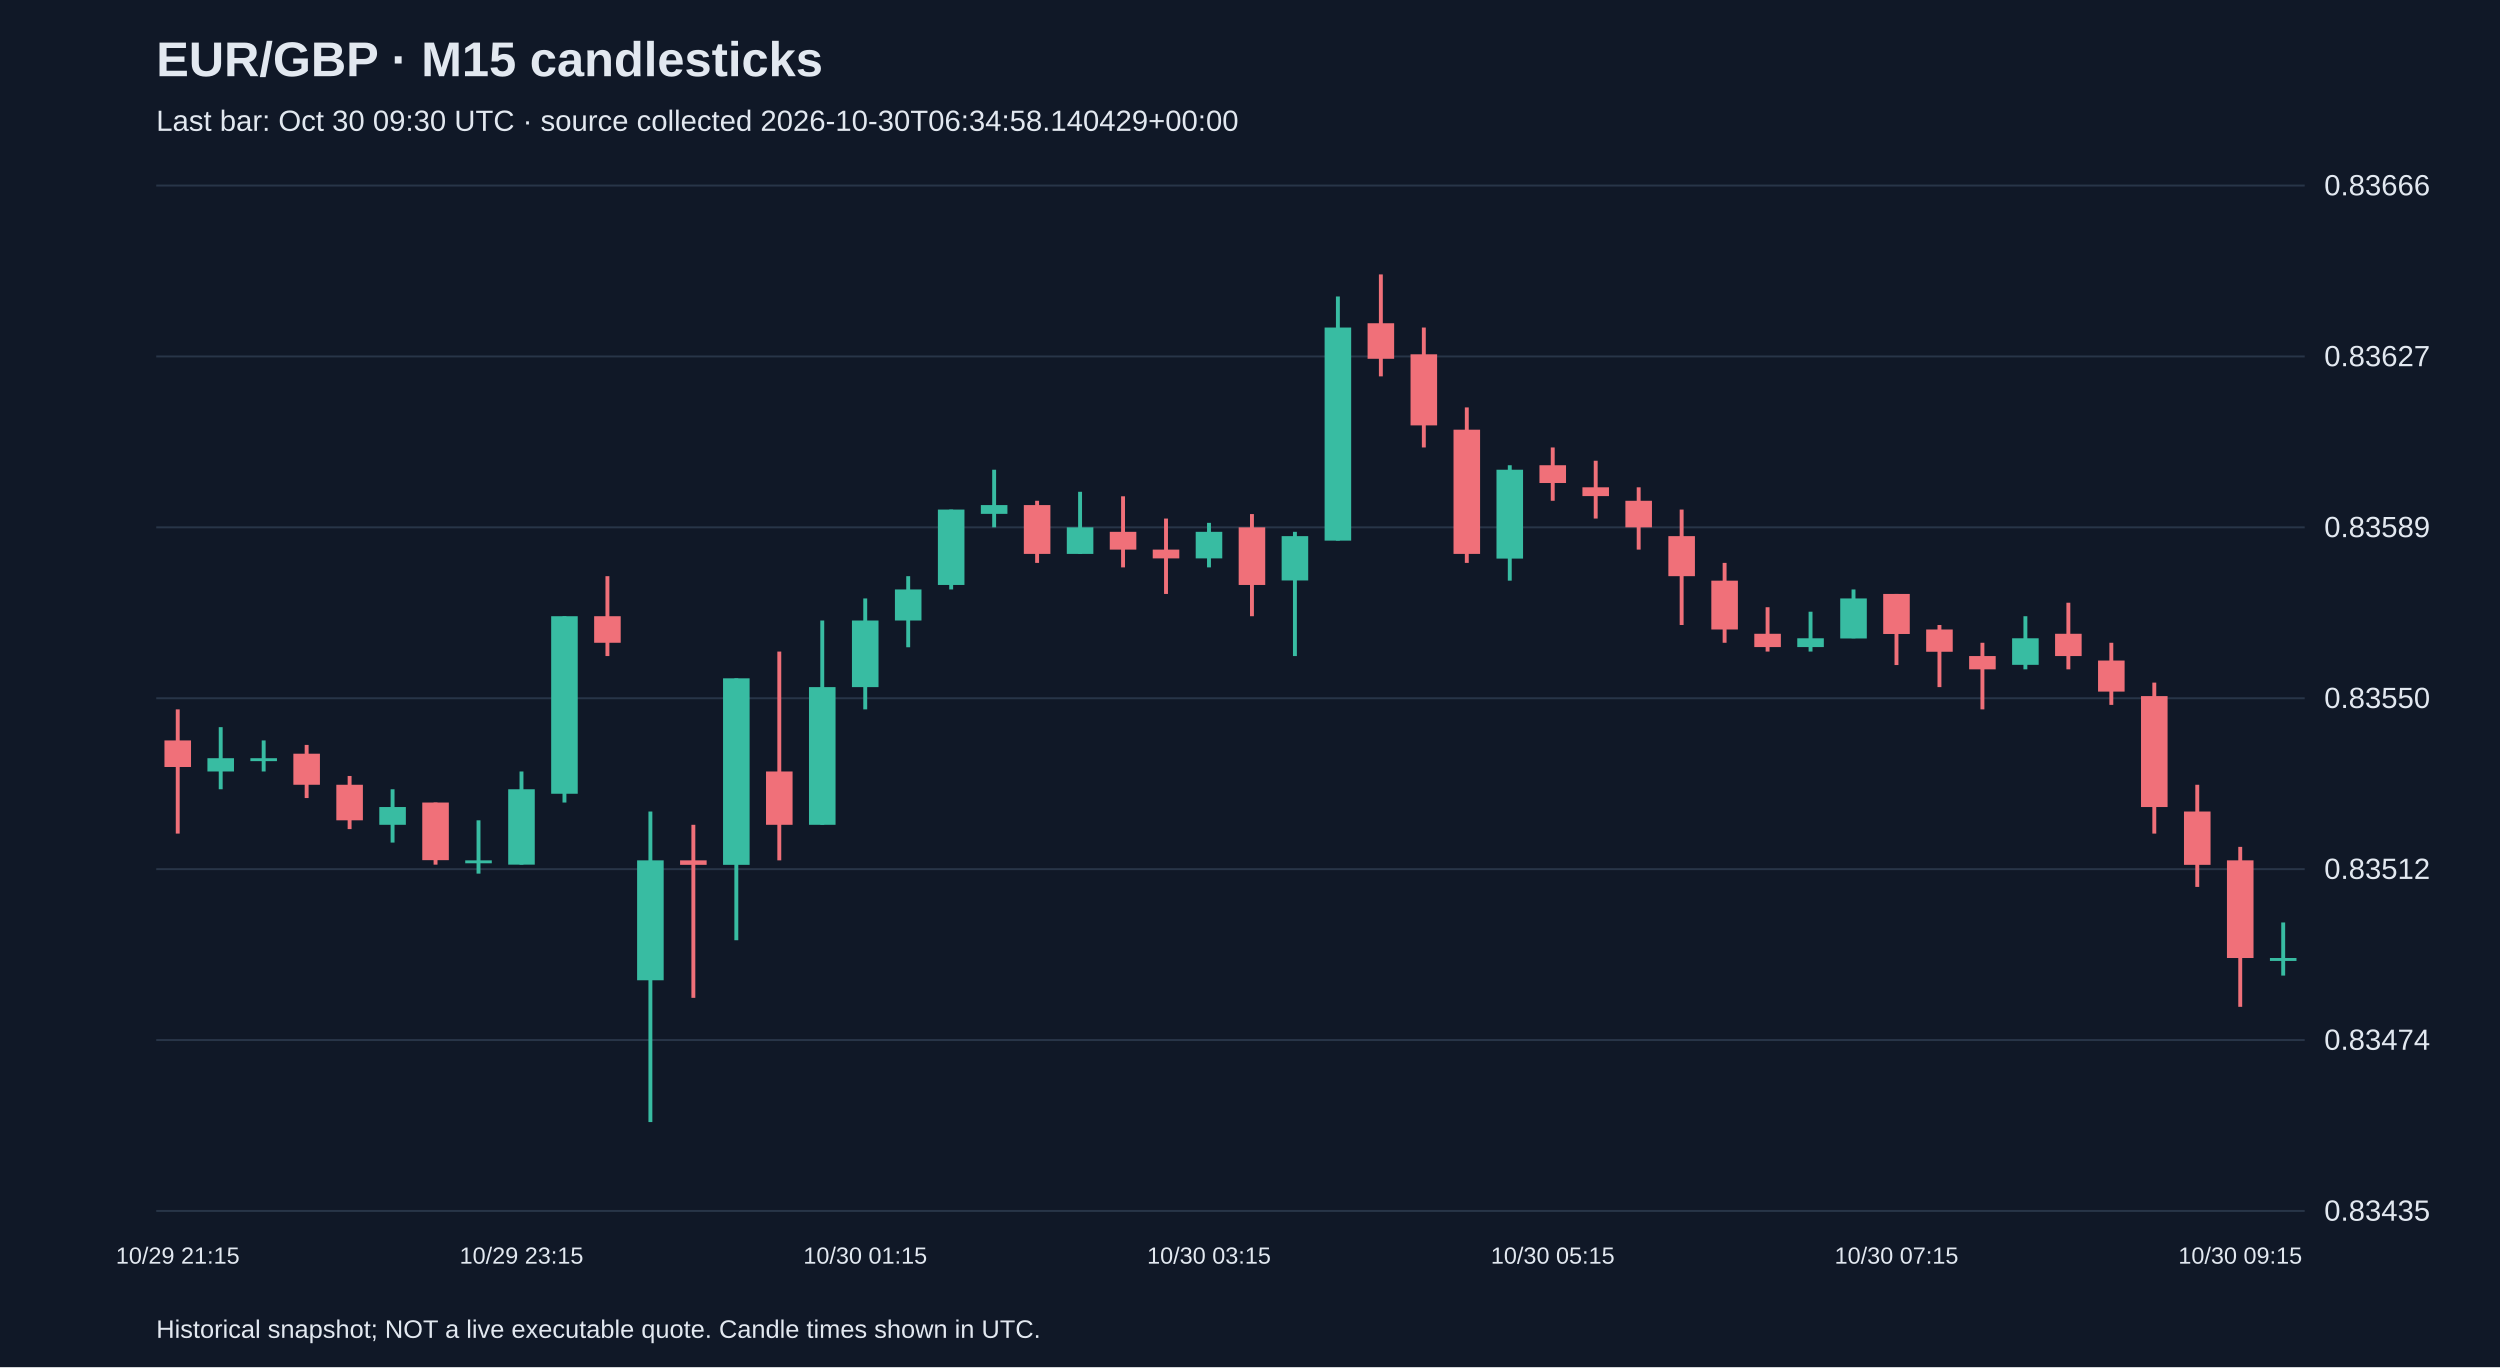
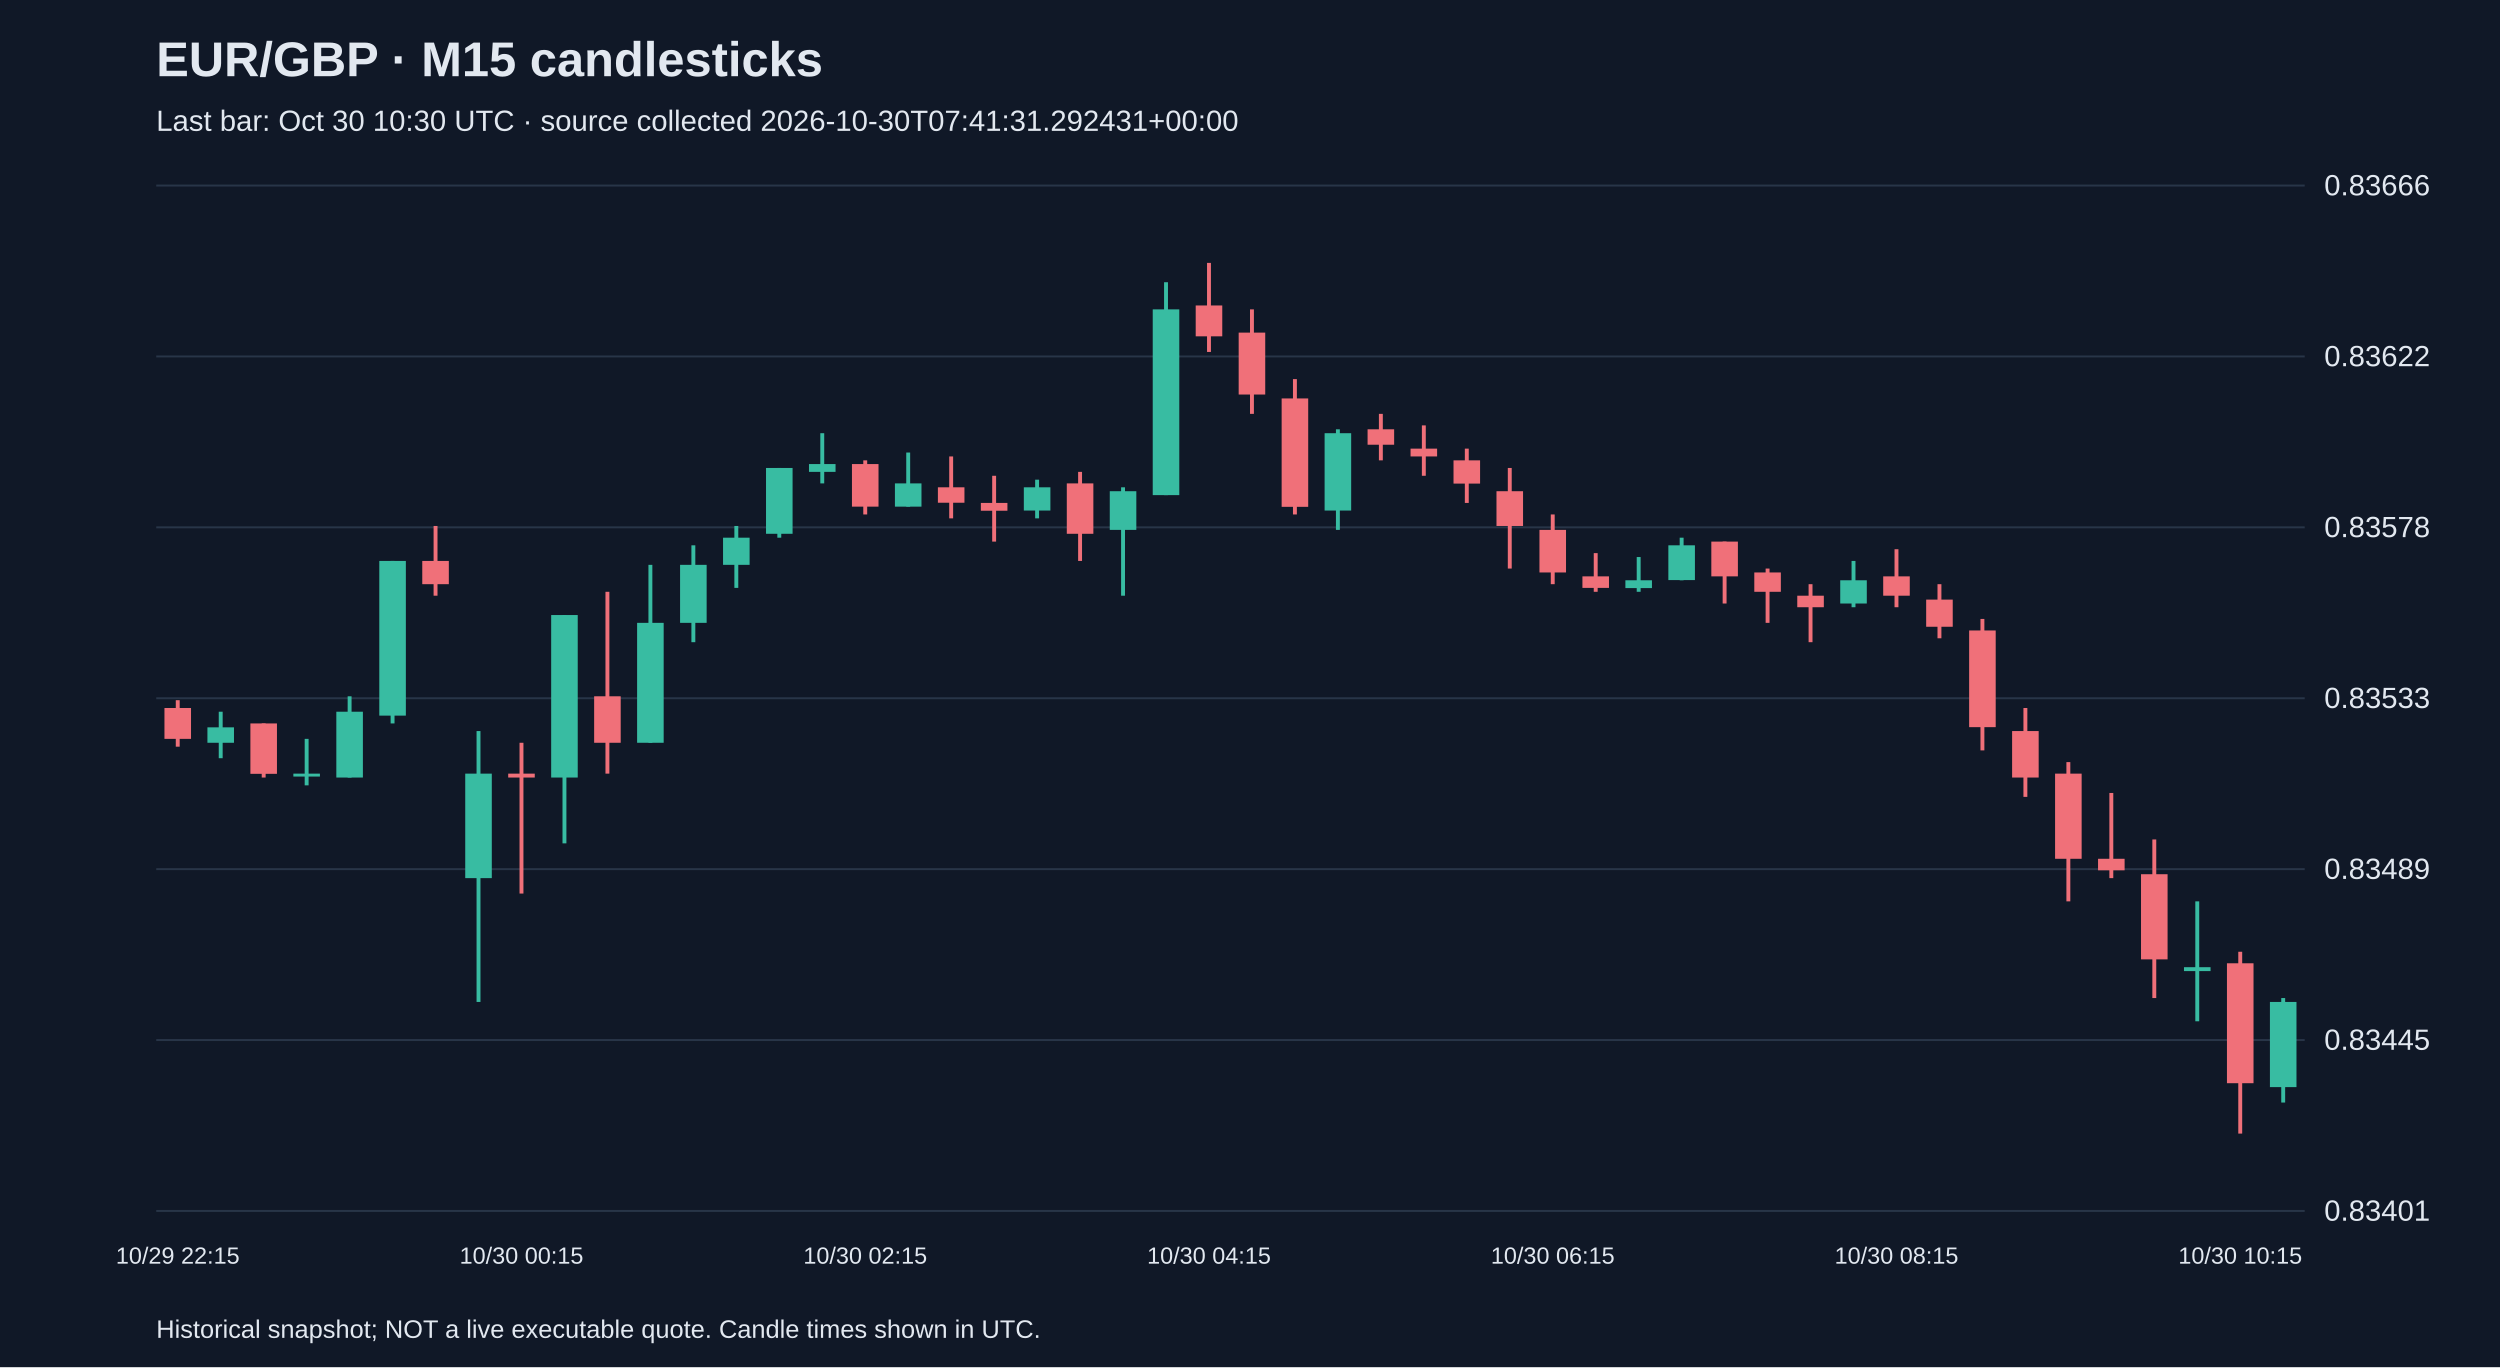
<svg xmlns="http://www.w3.org/2000/svg" viewBox="0 0 1280 700">
  <rect width="100%" height="100%" fill="#101827" />
  <style>text{font-family:Arial,sans-serif;fill:#e2e8f0}</style>
  <text x="80" y="39" font-size="25" font-weight="bold">EUR/GBP · M15 candlesticks</text>
-   <text x="80" y="67" font-size="15" fill="#a6b1c5">Last bar: Oct 30 09:30 UTC · source collected 2026-10-30T06:34:58.140429+00:00</text>
+   <text x="80" y="67" font-size="15" fill="#a6b1c5">Last bar: Oct 30 10:30 UTC · source collected 2026-10-30T07:41:31.292431+00:00</text>
  <line x1="80" y1="620.0" x2="1180" y2="620.0" stroke="#283548" />
-   <text x="1190" y="625.0" font-size="15">0.83435</text>
+   <text x="1190" y="625.0" font-size="15">0.83401</text>
  <line x1="80" y1="532.5" x2="1180" y2="532.5" stroke="#283548" />
-   <text x="1190" y="537.5" font-size="15">0.83474</text>
+   <text x="1190" y="537.5" font-size="15">0.83445</text>
  <line x1="80" y1="445.0" x2="1180" y2="445.0" stroke="#283548" />
-   <text x="1190" y="450.0" font-size="15">0.83512</text>
+   <text x="1190" y="450.0" font-size="15">0.83489</text>
  <line x1="80" y1="357.5" x2="1180" y2="357.5" stroke="#283548" />
-   <text x="1190" y="362.5" font-size="15">0.83550</text>
+   <text x="1190" y="362.5" font-size="15">0.83533</text>
  <line x1="80" y1="270.0" x2="1180" y2="270.0" stroke="#283548" />
-   <text x="1190" y="275.0" font-size="15">0.83589</text>
+   <text x="1190" y="275.0" font-size="15">0.83578</text>
  <line x1="80" y1="182.5" x2="1180" y2="182.5" stroke="#283548" />
-   <text x="1190" y="187.5" font-size="15">0.83627</text>
+   <text x="1190" y="187.5" font-size="15">0.83622</text>
  <line x1="80" y1="95.0" x2="1180" y2="95.0" stroke="#283548" />
  <text x="1190" y="100.0" font-size="15">0.83666</text>
-   <line x1="91.0" y1="363.2" x2="91.0" y2="426.8" stroke="#f07079" stroke-width="2" />
-   <rect x="84.2" y="379.1" width="13.6" height="13.6" fill="#f07079" />
-   <text x="91.0" y="647" text-anchor="middle" font-size="12">10/29 21:15</text>
-   <line x1="113.0" y1="372.3" x2="113.0" y2="404.1" stroke="#38bca2" stroke-width="2" />
-   <rect x="106.2" y="388.2" width="13.6" height="6.8" fill="#38bca2" />
-   <line x1="135.0" y1="379.1" x2="135.0" y2="395.0" stroke="#38bca2" stroke-width="2" />
-   <rect x="128.2" y="388.2" width="13.6" height="1.5" fill="#38bca2" />
-   <line x1="157.0" y1="381.4" x2="157.0" y2="408.6" stroke="#f07079" stroke-width="2" />
-   <rect x="150.2" y="385.9" width="13.6" height="15.9" fill="#f07079" />
-   <line x1="179.0" y1="397.3" x2="179.0" y2="424.5" stroke="#f07079" stroke-width="2" />
-   <rect x="172.2" y="401.8" width="13.6" height="18.2" fill="#f07079" />
-   <line x1="201.0" y1="404.1" x2="201.0" y2="431.4" stroke="#38bca2" stroke-width="2" />
-   <rect x="194.2" y="413.2" width="13.6" height="9.1" fill="#38bca2" />
-   <line x1="223.0" y1="410.9" x2="223.0" y2="442.7" stroke="#f07079" stroke-width="2" />
-   <rect x="216.2" y="410.9" width="13.6" height="29.5" fill="#f07079" />
-   <line x1="245.0" y1="420.0" x2="245.0" y2="447.3" stroke="#38bca2" stroke-width="2" />
-   <rect x="238.2" y="440.5" width="13.6" height="1.5" fill="#38bca2" />
-   <line x1="267.0" y1="395.0" x2="267.0" y2="442.7" stroke="#38bca2" stroke-width="2" />
-   <rect x="260.2" y="404.1" width="13.6" height="38.6" fill="#38bca2" />
-   <text x="267.0" y="647" text-anchor="middle" font-size="12">10/29 23:15</text>
-   <line x1="289.0" y1="315.5" x2="289.0" y2="410.9" stroke="#38bca2" stroke-width="2" />
-   <rect x="282.2" y="315.5" width="13.6" height="90.9" fill="#38bca2" />
-   <line x1="311.0" y1="295.0" x2="311.0" y2="335.9" stroke="#f07079" stroke-width="2" />
-   <rect x="304.2" y="315.5" width="13.6" height="13.6" fill="#f07079" />
-   <line x1="333.0" y1="415.5" x2="333.0" y2="574.5" stroke="#38bca2" stroke-width="2" />
-   <rect x="326.2" y="440.5" width="13.6" height="61.4" fill="#38bca2" />
-   <line x1="355.0" y1="422.3" x2="355.0" y2="510.9" stroke="#f07079" stroke-width="2" />
-   <rect x="348.2" y="440.5" width="13.6" height="2.3" fill="#f07079" />
-   <line x1="377.0" y1="347.3" x2="377.0" y2="481.4" stroke="#38bca2" stroke-width="2" />
-   <rect x="370.2" y="347.3" width="13.6" height="95.5" fill="#38bca2" />
-   <line x1="399.0" y1="333.6" x2="399.0" y2="440.5" stroke="#f07079" stroke-width="2" />
-   <rect x="392.2" y="395.0" width="13.6" height="27.3" fill="#f07079" />
-   <line x1="421.0" y1="317.7" x2="421.0" y2="422.3" stroke="#38bca2" stroke-width="2" />
-   <rect x="414.2" y="351.8" width="13.6" height="70.5" fill="#38bca2" />
-   <line x1="443.0" y1="306.4" x2="443.0" y2="363.2" stroke="#38bca2" stroke-width="2" />
-   <rect x="436.2" y="317.7" width="13.6" height="34.1" fill="#38bca2" />
-   <text x="443.0" y="647" text-anchor="middle" font-size="12">10/30 01:15</text>
-   <line x1="465.0" y1="295.0" x2="465.0" y2="331.4" stroke="#38bca2" stroke-width="2" />
-   <rect x="458.2" y="301.8" width="13.6" height="15.9" fill="#38bca2" />
-   <line x1="487.0" y1="260.9" x2="487.0" y2="301.8" stroke="#38bca2" stroke-width="2" />
-   <rect x="480.2" y="260.9" width="13.6" height="38.6" fill="#38bca2" />
-   <line x1="509.0" y1="240.5" x2="509.0" y2="270.0" stroke="#38bca2" stroke-width="2" />
-   <rect x="502.2" y="258.6" width="13.6" height="4.5" fill="#38bca2" />
-   <line x1="531.0" y1="256.4" x2="531.0" y2="288.2" stroke="#f07079" stroke-width="2" />
-   <rect x="524.2" y="258.6" width="13.6" height="25.0" fill="#f07079" />
-   <line x1="553.0" y1="251.8" x2="553.0" y2="283.6" stroke="#38bca2" stroke-width="2" />
-   <rect x="546.2" y="270.0" width="13.6" height="13.6" fill="#38bca2" />
-   <line x1="575.0" y1="254.1" x2="575.0" y2="290.5" stroke="#f07079" stroke-width="2" />
-   <rect x="568.2" y="272.3" width="13.6" height="9.1" fill="#f07079" />
-   <line x1="597.0" y1="265.5" x2="597.0" y2="304.1" stroke="#f07079" stroke-width="2" />
-   <rect x="590.2" y="281.4" width="13.6" height="4.5" fill="#f07079" />
-   <line x1="619.0" y1="267.7" x2="619.0" y2="290.5" stroke="#38bca2" stroke-width="2" />
-   <rect x="612.2" y="272.3" width="13.6" height="13.6" fill="#38bca2" />
-   <text x="619.0" y="647" text-anchor="middle" font-size="12">10/30 03:15</text>
-   <line x1="641.0" y1="263.2" x2="641.0" y2="315.5" stroke="#f07079" stroke-width="2" />
-   <rect x="634.2" y="270.0" width="13.6" height="29.5" fill="#f07079" />
-   <line x1="663.0" y1="272.3" x2="663.0" y2="335.9" stroke="#38bca2" stroke-width="2" />
-   <rect x="656.2" y="274.5" width="13.6" height="22.7" fill="#38bca2" />
-   <line x1="685.0" y1="151.8" x2="685.0" y2="276.8" stroke="#38bca2" stroke-width="2" />
-   <rect x="678.2" y="167.7" width="13.6" height="109.1" fill="#38bca2" />
-   <line x1="707.0" y1="140.5" x2="707.0" y2="192.7" stroke="#f07079" stroke-width="2" />
-   <rect x="700.2" y="165.5" width="13.6" height="18.2" fill="#f07079" />
-   <line x1="729.0" y1="167.7" x2="729.0" y2="229.1" stroke="#f07079" stroke-width="2" />
-   <rect x="722.2" y="181.4" width="13.6" height="36.4" fill="#f07079" />
-   <line x1="751.0" y1="208.6" x2="751.0" y2="288.2" stroke="#f07079" stroke-width="2" />
-   <rect x="744.2" y="220.0" width="13.6" height="63.6" fill="#f07079" />
-   <line x1="773.0" y1="238.2" x2="773.0" y2="297.3" stroke="#38bca2" stroke-width="2" />
-   <rect x="766.2" y="240.5" width="13.6" height="45.5" fill="#38bca2" />
-   <line x1="795.0" y1="229.1" x2="795.0" y2="256.4" stroke="#f07079" stroke-width="2" />
-   <rect x="788.2" y="238.2" width="13.6" height="9.1" fill="#f07079" />
-   <text x="795.0" y="647" text-anchor="middle" font-size="12">10/30 05:15</text>
-   <line x1="817.0" y1="235.9" x2="817.0" y2="265.5" stroke="#f07079" stroke-width="2" />
-   <rect x="810.2" y="249.5" width="13.6" height="4.5" fill="#f07079" />
-   <line x1="839.0" y1="249.5" x2="839.0" y2="281.4" stroke="#f07079" stroke-width="2" />
-   <rect x="832.2" y="256.4" width="13.6" height="13.6" fill="#f07079" />
-   <line x1="861.0" y1="260.9" x2="861.0" y2="320.0" stroke="#f07079" stroke-width="2" />
-   <rect x="854.2" y="274.5" width="13.6" height="20.5" fill="#f07079" />
-   <line x1="883.0" y1="288.2" x2="883.0" y2="329.1" stroke="#f07079" stroke-width="2" />
-   <rect x="876.2" y="297.3" width="13.6" height="25.0" fill="#f07079" />
-   <line x1="905.0" y1="310.9" x2="905.0" y2="333.6" stroke="#f07079" stroke-width="2" />
-   <rect x="898.2" y="324.5" width="13.6" height="6.8" fill="#f07079" />
-   <line x1="927.0" y1="313.2" x2="927.0" y2="333.6" stroke="#38bca2" stroke-width="2" />
-   <rect x="920.2" y="326.8" width="13.6" height="4.5" fill="#38bca2" />
-   <line x1="949.0" y1="301.8" x2="949.0" y2="326.8" stroke="#38bca2" stroke-width="2" />
-   <rect x="942.2" y="306.4" width="13.6" height="20.5" fill="#38bca2" />
-   <line x1="971.0" y1="304.1" x2="971.0" y2="340.5" stroke="#f07079" stroke-width="2" />
-   <rect x="964.2" y="304.1" width="13.6" height="20.5" fill="#f07079" />
-   <text x="971.0" y="647" text-anchor="middle" font-size="12">10/30 07:15</text>
-   <line x1="993.0" y1="320.0" x2="993.0" y2="351.8" stroke="#f07079" stroke-width="2" />
-   <rect x="986.2" y="322.3" width="13.6" height="11.4" fill="#f07079" />
-   <line x1="1015.0" y1="329.1" x2="1015.0" y2="363.2" stroke="#f07079" stroke-width="2" />
-   <rect x="1008.2" y="335.9" width="13.6" height="6.8" fill="#f07079" />
-   <line x1="1037.0" y1="315.5" x2="1037.0" y2="342.7" stroke="#38bca2" stroke-width="2" />
-   <rect x="1030.2" y="326.8" width="13.6" height="13.6" fill="#38bca2" />
-   <line x1="1059.0" y1="308.6" x2="1059.0" y2="342.7" stroke="#f07079" stroke-width="2" />
-   <rect x="1052.2" y="324.5" width="13.6" height="11.4" fill="#f07079" />
-   <line x1="1081.0" y1="329.1" x2="1081.0" y2="360.9" stroke="#f07079" stroke-width="2" />
-   <rect x="1074.2" y="338.2" width="13.6" height="15.9" fill="#f07079" />
-   <line x1="1103.0" y1="349.5" x2="1103.0" y2="426.8" stroke="#f07079" stroke-width="2" />
-   <rect x="1096.2" y="356.4" width="13.6" height="56.8" fill="#f07079" />
-   <line x1="1125.0" y1="401.8" x2="1125.0" y2="454.1" stroke="#f07079" stroke-width="2" />
-   <rect x="1118.2" y="415.5" width="13.6" height="27.3" fill="#f07079" />
-   <line x1="1147.0" y1="433.6" x2="1147.0" y2="515.5" stroke="#f07079" stroke-width="2" />
-   <rect x="1140.2" y="440.5" width="13.6" height="50.0" fill="#f07079" />
-   <text x="1147.0" y="647" text-anchor="middle" font-size="12">10/30 09:15</text>
-   <line x1="1169.0" y1="472.3" x2="1169.0" y2="499.5" stroke="#38bca2" stroke-width="2" />
-   <rect x="1162.2" y="490.5" width="13.6" height="1.5" fill="#38bca2" />
+   <line x1="91.0" y1="358.5" x2="91.0" y2="382.3" stroke="#f07079" stroke-width="2" />
+   <rect x="84.2" y="362.5" width="13.6" height="15.8" fill="#f07079" />
+   <text x="91.0" y="647" text-anchor="middle" font-size="12">10/29 22:15</text>
+   <line x1="113.0" y1="364.4" x2="113.0" y2="388.2" stroke="#38bca2" stroke-width="2" />
+   <rect x="106.2" y="372.4" width="13.6" height="7.9" fill="#38bca2" />
+   <line x1="135.0" y1="370.4" x2="135.0" y2="398.1" stroke="#f07079" stroke-width="2" />
+   <rect x="128.2" y="370.4" width="13.6" height="25.8" fill="#f07079" />
+   <line x1="157.0" y1="378.3" x2="157.0" y2="402.1" stroke="#38bca2" stroke-width="2" />
+   <rect x="150.2" y="396.1" width="13.6" height="1.5" fill="#38bca2" />
+   <line x1="179.0" y1="356.5" x2="179.0" y2="398.1" stroke="#38bca2" stroke-width="2" />
+   <rect x="172.2" y="364.4" width="13.6" height="33.7" fill="#38bca2" />
+   <line x1="201.0" y1="287.2" x2="201.0" y2="370.4" stroke="#38bca2" stroke-width="2" />
+   <rect x="194.2" y="287.2" width="13.6" height="79.2" fill="#38bca2" />
+   <line x1="223.0" y1="269.3" x2="223.0" y2="305.0" stroke="#f07079" stroke-width="2" />
+   <rect x="216.2" y="287.2" width="13.6" height="11.9" fill="#f07079" />
+   <line x1="245.0" y1="374.3" x2="245.0" y2="513.0" stroke="#38bca2" stroke-width="2" />
+   <rect x="238.2" y="396.1" width="13.6" height="53.5" fill="#38bca2" />
+   <line x1="267.0" y1="380.3" x2="267.0" y2="457.5" stroke="#f07079" stroke-width="2" />
+   <rect x="260.2" y="396.1" width="13.6" height="2.0" fill="#f07079" />
+   <text x="267.0" y="647" text-anchor="middle" font-size="12">10/30 00:15</text>
+   <line x1="289.0" y1="314.9" x2="289.0" y2="431.8" stroke="#38bca2" stroke-width="2" />
+   <rect x="282.2" y="314.9" width="13.6" height="83.2" fill="#38bca2" />
+   <line x1="311.0" y1="303.0" x2="311.0" y2="396.1" stroke="#f07079" stroke-width="2" />
+   <rect x="304.2" y="356.5" width="13.6" height="23.8" fill="#f07079" />
+   <line x1="333.0" y1="289.2" x2="333.0" y2="380.3" stroke="#38bca2" stroke-width="2" />
+   <rect x="326.2" y="318.9" width="13.6" height="61.4" fill="#38bca2" />
+   <line x1="355.0" y1="279.2" x2="355.0" y2="328.8" stroke="#38bca2" stroke-width="2" />
+   <rect x="348.2" y="289.2" width="13.6" height="29.7" fill="#38bca2" />
+   <line x1="377.0" y1="269.3" x2="377.0" y2="301.0" stroke="#38bca2" stroke-width="2" />
+   <rect x="370.2" y="275.3" width="13.6" height="13.9" fill="#38bca2" />
+   <line x1="399.0" y1="239.6" x2="399.0" y2="275.3" stroke="#38bca2" stroke-width="2" />
+   <rect x="392.2" y="239.6" width="13.6" height="33.7" fill="#38bca2" />
+   <line x1="421.0" y1="221.8" x2="421.0" y2="247.5" stroke="#38bca2" stroke-width="2" />
+   <rect x="414.2" y="237.6" width="13.6" height="4.0" fill="#38bca2" />
+   <line x1="443.0" y1="235.7" x2="443.0" y2="263.4" stroke="#f07079" stroke-width="2" />
+   <rect x="436.2" y="237.6" width="13.6" height="21.8" fill="#f07079" />
+   <text x="443.0" y="647" text-anchor="middle" font-size="12">10/30 02:15</text>
+   <line x1="465.0" y1="231.7" x2="465.0" y2="259.4" stroke="#38bca2" stroke-width="2" />
+   <rect x="458.2" y="247.5" width="13.6" height="11.9" fill="#38bca2" />
+   <line x1="487.0" y1="233.7" x2="487.0" y2="265.4" stroke="#f07079" stroke-width="2" />
+   <rect x="480.2" y="249.5" width="13.6" height="7.9" fill="#f07079" />
+   <line x1="509.0" y1="243.6" x2="509.0" y2="277.3" stroke="#f07079" stroke-width="2" />
+   <rect x="502.2" y="257.5" width="13.6" height="4.0" fill="#f07079" />
+   <line x1="531.0" y1="245.6" x2="531.0" y2="265.4" stroke="#38bca2" stroke-width="2" />
+   <rect x="524.2" y="249.5" width="13.6" height="11.9" fill="#38bca2" />
+   <line x1="553.0" y1="241.6" x2="553.0" y2="287.2" stroke="#f07079" stroke-width="2" />
+   <rect x="546.2" y="247.5" width="13.6" height="25.8" fill="#f07079" />
+   <line x1="575.0" y1="249.5" x2="575.0" y2="305.0" stroke="#38bca2" stroke-width="2" />
+   <rect x="568.2" y="251.5" width="13.6" height="19.8" fill="#38bca2" />
+   <line x1="597.0" y1="144.5" x2="597.0" y2="253.5" stroke="#38bca2" stroke-width="2" />
+   <rect x="590.2" y="158.4" width="13.6" height="95.1" fill="#38bca2" />
+   <line x1="619.0" y1="134.6" x2="619.0" y2="180.2" stroke="#f07079" stroke-width="2" />
+   <rect x="612.2" y="156.4" width="13.6" height="15.8" fill="#f07079" />
+   <text x="619.0" y="647" text-anchor="middle" font-size="12">10/30 04:15</text>
+   <line x1="641.0" y1="158.4" x2="641.0" y2="211.9" stroke="#f07079" stroke-width="2" />
+   <rect x="634.2" y="170.3" width="13.6" height="31.7" fill="#f07079" />
+   <line x1="663.0" y1="194.1" x2="663.0" y2="263.4" stroke="#f07079" stroke-width="2" />
+   <rect x="656.2" y="204.0" width="13.6" height="55.5" fill="#f07079" />
+   <line x1="685.0" y1="219.8" x2="685.0" y2="271.3" stroke="#38bca2" stroke-width="2" />
+   <rect x="678.2" y="221.8" width="13.6" height="39.6" fill="#38bca2" />
+   <line x1="707.0" y1="211.9" x2="707.0" y2="235.7" stroke="#f07079" stroke-width="2" />
+   <rect x="700.2" y="219.8" width="13.6" height="7.9" fill="#f07079" />
+   <line x1="729.0" y1="217.8" x2="729.0" y2="243.6" stroke="#f07079" stroke-width="2" />
+   <rect x="722.2" y="229.7" width="13.6" height="4.0" fill="#f07079" />
+   <line x1="751.0" y1="229.7" x2="751.0" y2="257.5" stroke="#f07079" stroke-width="2" />
+   <rect x="744.2" y="235.7" width="13.6" height="11.9" fill="#f07079" />
+   <line x1="773.0" y1="239.6" x2="773.0" y2="291.1" stroke="#f07079" stroke-width="2" />
+   <rect x="766.2" y="251.5" width="13.6" height="17.8" fill="#f07079" />
+   <line x1="795.0" y1="263.4" x2="795.0" y2="299.1" stroke="#f07079" stroke-width="2" />
+   <rect x="788.2" y="271.3" width="13.6" height="21.8" fill="#f07079" />
+   <text x="795.0" y="647" text-anchor="middle" font-size="12">10/30 06:15</text>
+   <line x1="817.0" y1="283.2" x2="817.0" y2="303.0" stroke="#f07079" stroke-width="2" />
+   <rect x="810.2" y="295.1" width="13.6" height="5.9" fill="#f07079" />
+   <line x1="839.0" y1="285.2" x2="839.0" y2="303.0" stroke="#38bca2" stroke-width="2" />
+   <rect x="832.2" y="297.1" width="13.6" height="4.0" fill="#38bca2" />
+   <line x1="861.0" y1="275.3" x2="861.0" y2="297.1" stroke="#38bca2" stroke-width="2" />
+   <rect x="854.2" y="279.2" width="13.6" height="17.8" fill="#38bca2" />
+   <line x1="883.0" y1="277.3" x2="883.0" y2="309.0" stroke="#f07079" stroke-width="2" />
+   <rect x="876.2" y="277.3" width="13.6" height="17.8" fill="#f07079" />
+   <line x1="905.0" y1="291.1" x2="905.0" y2="318.9" stroke="#f07079" stroke-width="2" />
+   <rect x="898.2" y="293.1" width="13.6" height="9.9" fill="#f07079" />
+   <line x1="927.0" y1="299.1" x2="927.0" y2="328.8" stroke="#f07079" stroke-width="2" />
+   <rect x="920.2" y="305.0" width="13.6" height="5.9" fill="#f07079" />
+   <line x1="949.0" y1="287.2" x2="949.0" y2="310.9" stroke="#38bca2" stroke-width="2" />
+   <rect x="942.2" y="297.1" width="13.6" height="11.9" fill="#38bca2" />
+   <line x1="971.0" y1="281.2" x2="971.0" y2="310.9" stroke="#f07079" stroke-width="2" />
+   <rect x="964.2" y="295.1" width="13.6" height="9.9" fill="#f07079" />
+   <text x="971.0" y="647" text-anchor="middle" font-size="12">10/30 08:15</text>
+   <line x1="993.0" y1="299.1" x2="993.0" y2="326.8" stroke="#f07079" stroke-width="2" />
+   <rect x="986.2" y="307.0" width="13.6" height="13.9" fill="#f07079" />
+   <line x1="1015.0" y1="316.9" x2="1015.0" y2="384.2" stroke="#f07079" stroke-width="2" />
+   <rect x="1008.2" y="322.8" width="13.6" height="49.5" fill="#f07079" />
+   <line x1="1037.0" y1="362.5" x2="1037.0" y2="408.0" stroke="#f07079" stroke-width="2" />
+   <rect x="1030.2" y="374.3" width="13.6" height="23.8" fill="#f07079" />
+   <line x1="1059.0" y1="390.2" x2="1059.0" y2="461.5" stroke="#f07079" stroke-width="2" />
+   <rect x="1052.2" y="396.1" width="13.6" height="43.6" fill="#f07079" />
+   <line x1="1081.0" y1="406.0" x2="1081.0" y2="449.6" stroke="#f07079" stroke-width="2" />
+   <rect x="1074.2" y="439.7" width="13.6" height="5.9" fill="#f07079" />
+   <line x1="1103.0" y1="429.8" x2="1103.0" y2="511.0" stroke="#f07079" stroke-width="2" />
+   <rect x="1096.2" y="447.6" width="13.6" height="43.6" fill="#f07079" />
+   <line x1="1125.0" y1="461.5" x2="1125.0" y2="522.9" stroke="#38bca2" stroke-width="2" />
+   <rect x="1118.2" y="495.2" width="13.6" height="2.0" fill="#38bca2" />
+   <line x1="1147.0" y1="487.3" x2="1147.0" y2="580.4" stroke="#f07079" stroke-width="2" />
+   <rect x="1140.2" y="493.2" width="13.6" height="61.4" fill="#f07079" />
+   <text x="1147.0" y="647" text-anchor="middle" font-size="12">10/30 10:15</text>
+   <line x1="1169.0" y1="511.0" x2="1169.0" y2="564.5" stroke="#38bca2" stroke-width="2" />
+   <rect x="1162.2" y="513.0" width="13.6" height="43.6" fill="#38bca2" />
  <text x="80" y="685" font-size="13">Historical snapshot; NOT a live executable quote. Candle times shown in UTC.</text>
</svg>
